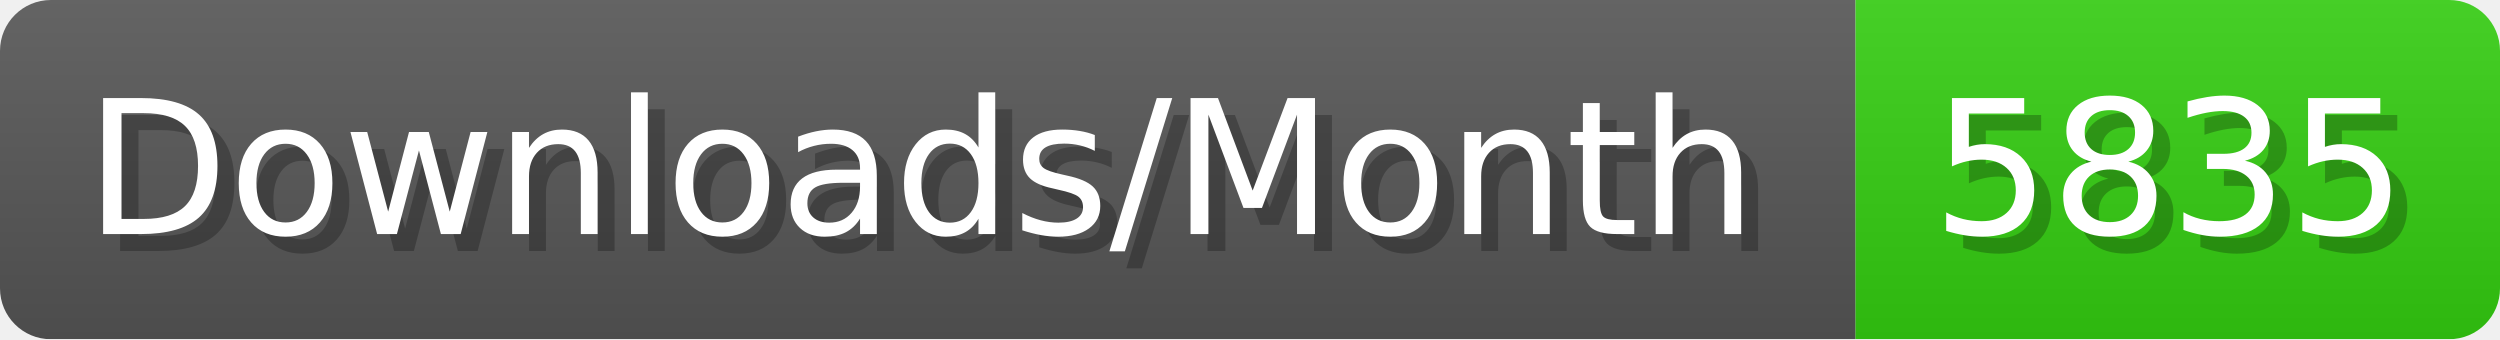
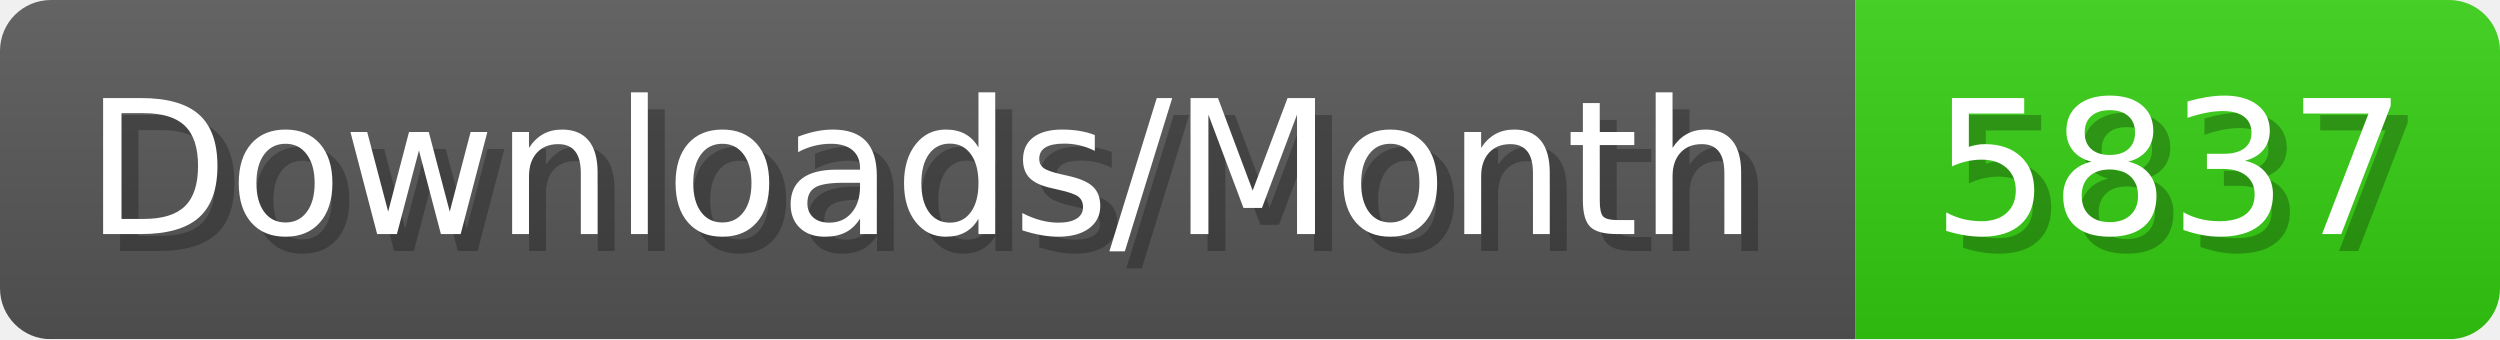
- <svg xmlns="http://www.w3.org/2000/svg" width="147.4" height="20" viewBox="0 0 1474 200" role="img" aria-label="Downloads/Month: 5835">
+ <svg xmlns="http://www.w3.org/2000/svg" width="147.4" height="20" viewBox="0 0 1474 200" role="img" aria-label="Downloads/Month: 5837">
  <linearGradient id="YlXUI" x2="0" y2="100%">
    <stop offset="0" stop-opacity=".1" stop-color="#EEE" />
    <stop offset="1" stop-opacity=".1" />
  </linearGradient>
  <mask id="JHhop">
    <rect width="1474" height="200" rx="30" fill="#FFF" />
  </mask>
  <g mask="url(#JHhop)">
    <rect width="1094" height="200" fill="#555" />
    <rect width="380" height="200" fill="#3C1" x="1094" />
    <rect width="1474" height="200" fill="url(#YlXUI)" />
  </g>
  <g aria-hidden="true" fill="#fff" text-anchor="start" font-family="Verdana,DejaVu Sans,sans-serif" font-size="110">
    <text x="60" y="148" textLength="994" fill="#000" opacity="0.25">Downloads/Month</text>
    <text x="50" y="138" textLength="994">Downloads/Month</text>
-     <text x="1149" y="148" textLength="280" fill="#000" opacity="0.25">5835</text>
-     <text x="1139" y="138" textLength="280">5835</text>
+     <text x="1149" y="148" textLength="280" fill="#000" opacity="0.25">5837</text>
+     <text x="1139" y="138" textLength="280">5837</text>
  </g>
</svg>
